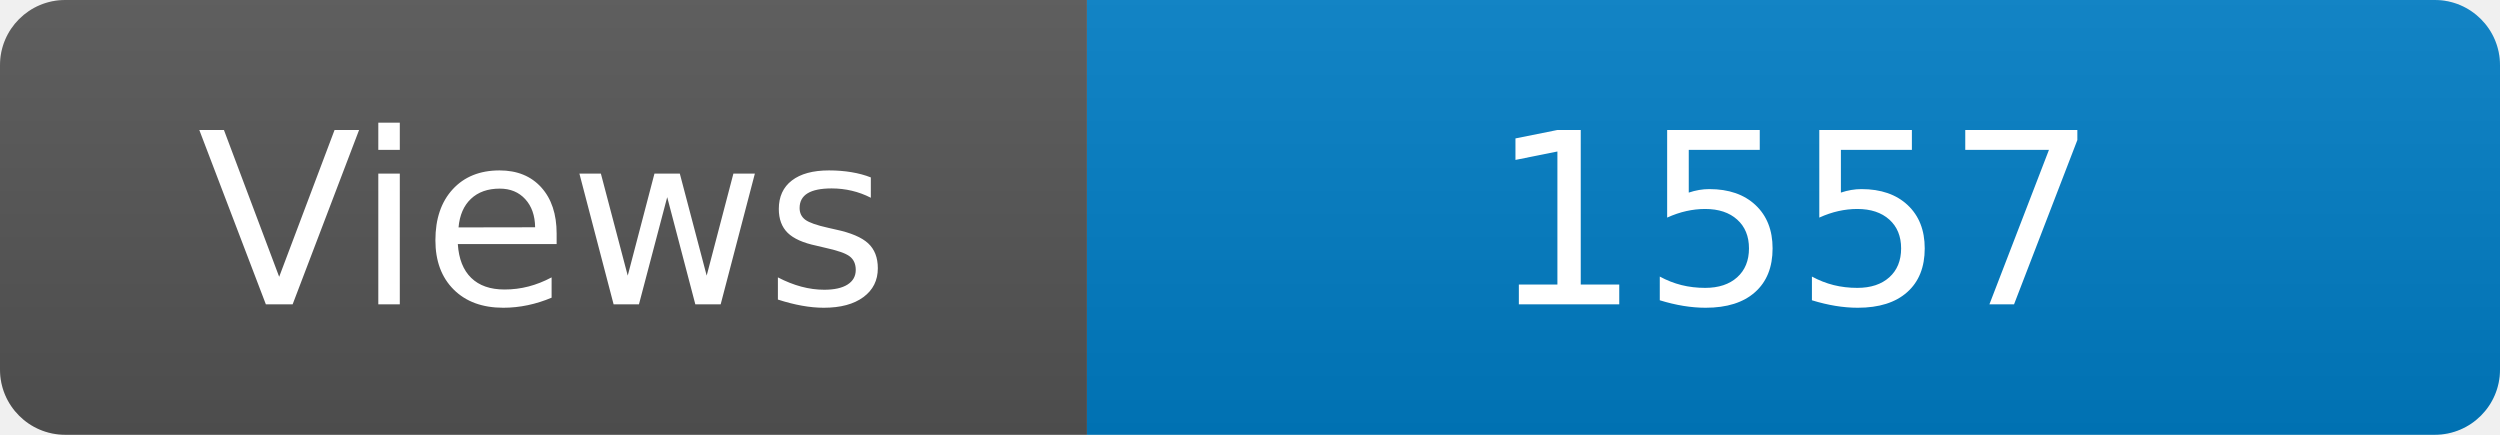
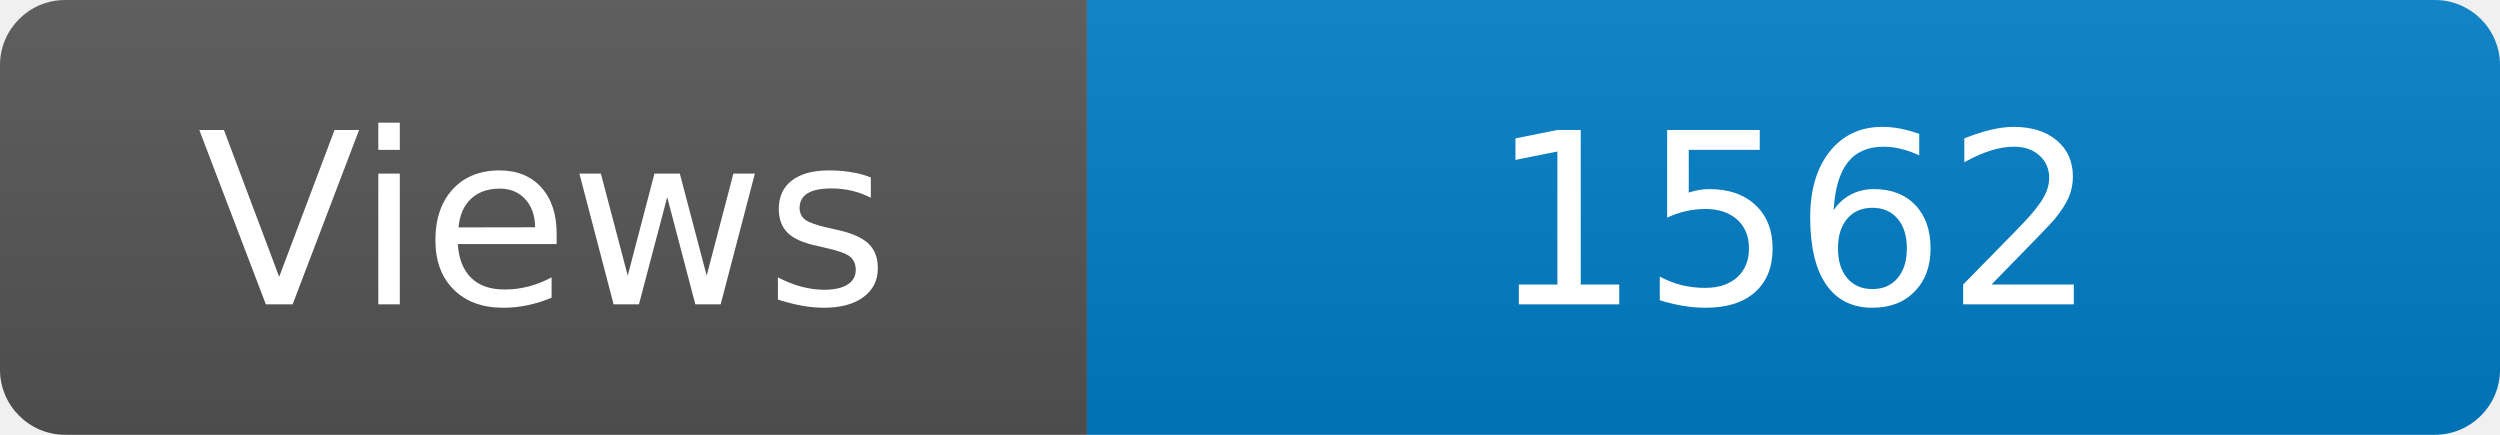
<svg xmlns="http://www.w3.org/2000/svg" width="115" height="20" role="img" aria-label="Maintained?: yes">
  <linearGradient id="s" x2="0" y2="100%">
    <stop offset="0" stop-color="#bbb" stop-opacity=".1" />
    <stop offset="1" stop-opacity=".1" />
  </linearGradient>
  <clipPath id="r">
    <rect width="115" height="20" rx="3" fill="#fff" />
  </clipPath>
  <g clip-path="url(#r)">
    <rect width="50" height="20" fill="#555" />
    <rect x="50" width="160" height="20" fill="#007ec6" />
    <rect width="115" height="20" fill="url(#s)" />
  </g>
  <g fill="#fff" text-anchor="middle" font-family="Verdana,Geneva,DejaVu Sans,sans-serif" font-size="110">
    <text x="250" y="140" transform="scale(.1)" fill="#fff">Views</text>
-     <text x="825" y="140" transform="scale(.1)" fill="#fff">1557</text>
+     <text x="825" y="140" transform="scale(.1)" fill="#fff">1562</text>
  </g>
</svg>
